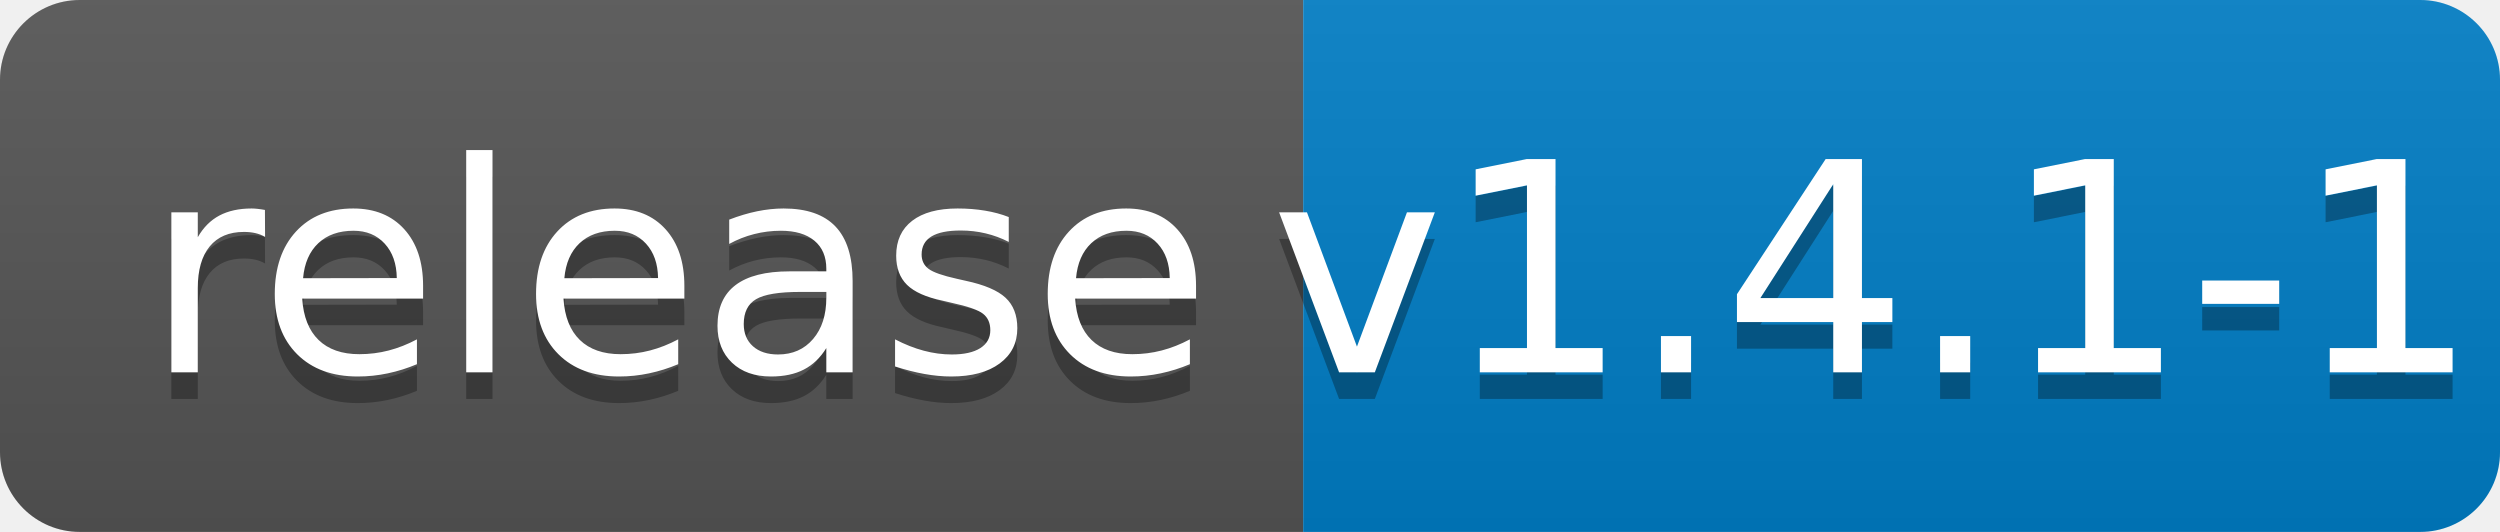
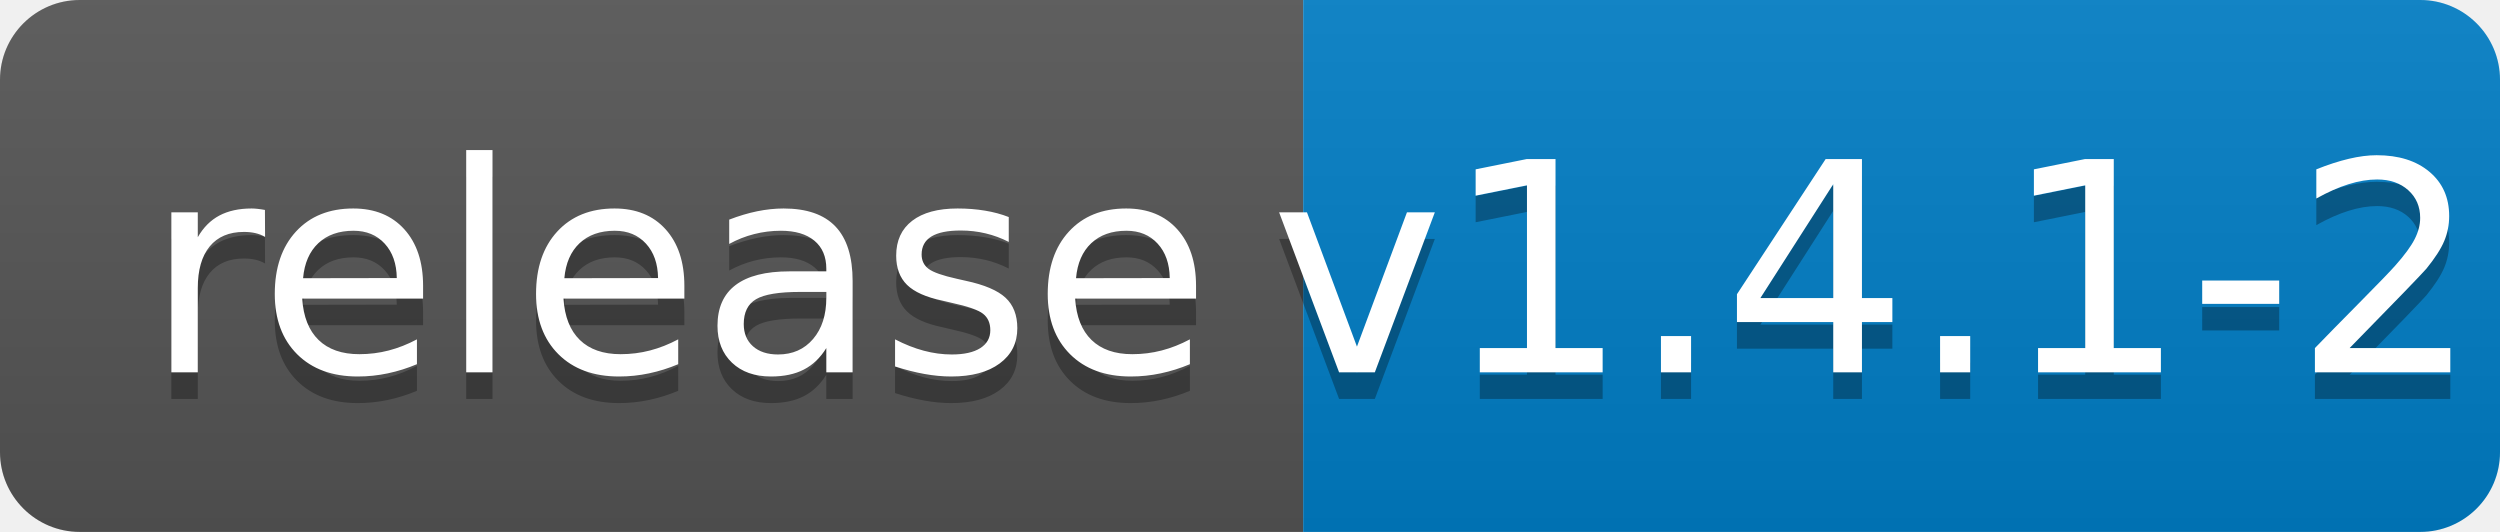
<svg xmlns="http://www.w3.org/2000/svg" width="94" height="20">
  <linearGradient id="b" x2="0" y2="100%">
    <stop offset="0" stop-color="#bbb" stop-opacity=".1" />
    <stop offset="1" stop-opacity=".1" />
  </linearGradient>
  <clipPath id="a">
    <rect width="94" height="20" rx="3" fill="#fff" />
  </clipPath>
  <g clip-path="url(#a)">
    <path fill="#555" d="M0 0h49v20H0z" />
    <path fill="#007ec6" d="M49 0h45v20H49z" />
    <path fill="url(#b)" d="M0 0h94v20H0z" />
  </g>
  <g fill="#fff" text-anchor="middle" font-family="DejaVu Sans,Verdana,Geneva,sans-serif" font-size="110">
    <text x="255" y="150" fill="#010101" fill-opacity=".3" transform="scale(.1)" textLength="390">release</text>
    <text x="255" y="140" transform="scale(.1)" textLength="390">release</text>
-     <text x="705" y="150" fill="#010101" fill-opacity=".3" transform="scale(.1)" textLength="350">v1.4.1-1</text>
-     <text x="705" y="140" transform="scale(.1)" textLength="350">v1.4.1-1</text>
+     <text x="705" y="150" fill="#010101" fill-opacity=".3" transform="scale(.1)" textLength="350">v1.4.1-2</text>
+     <text x="705" y="140" transform="scale(.1)" textLength="350">v1.4.1-2</text>
  </g>
</svg>
